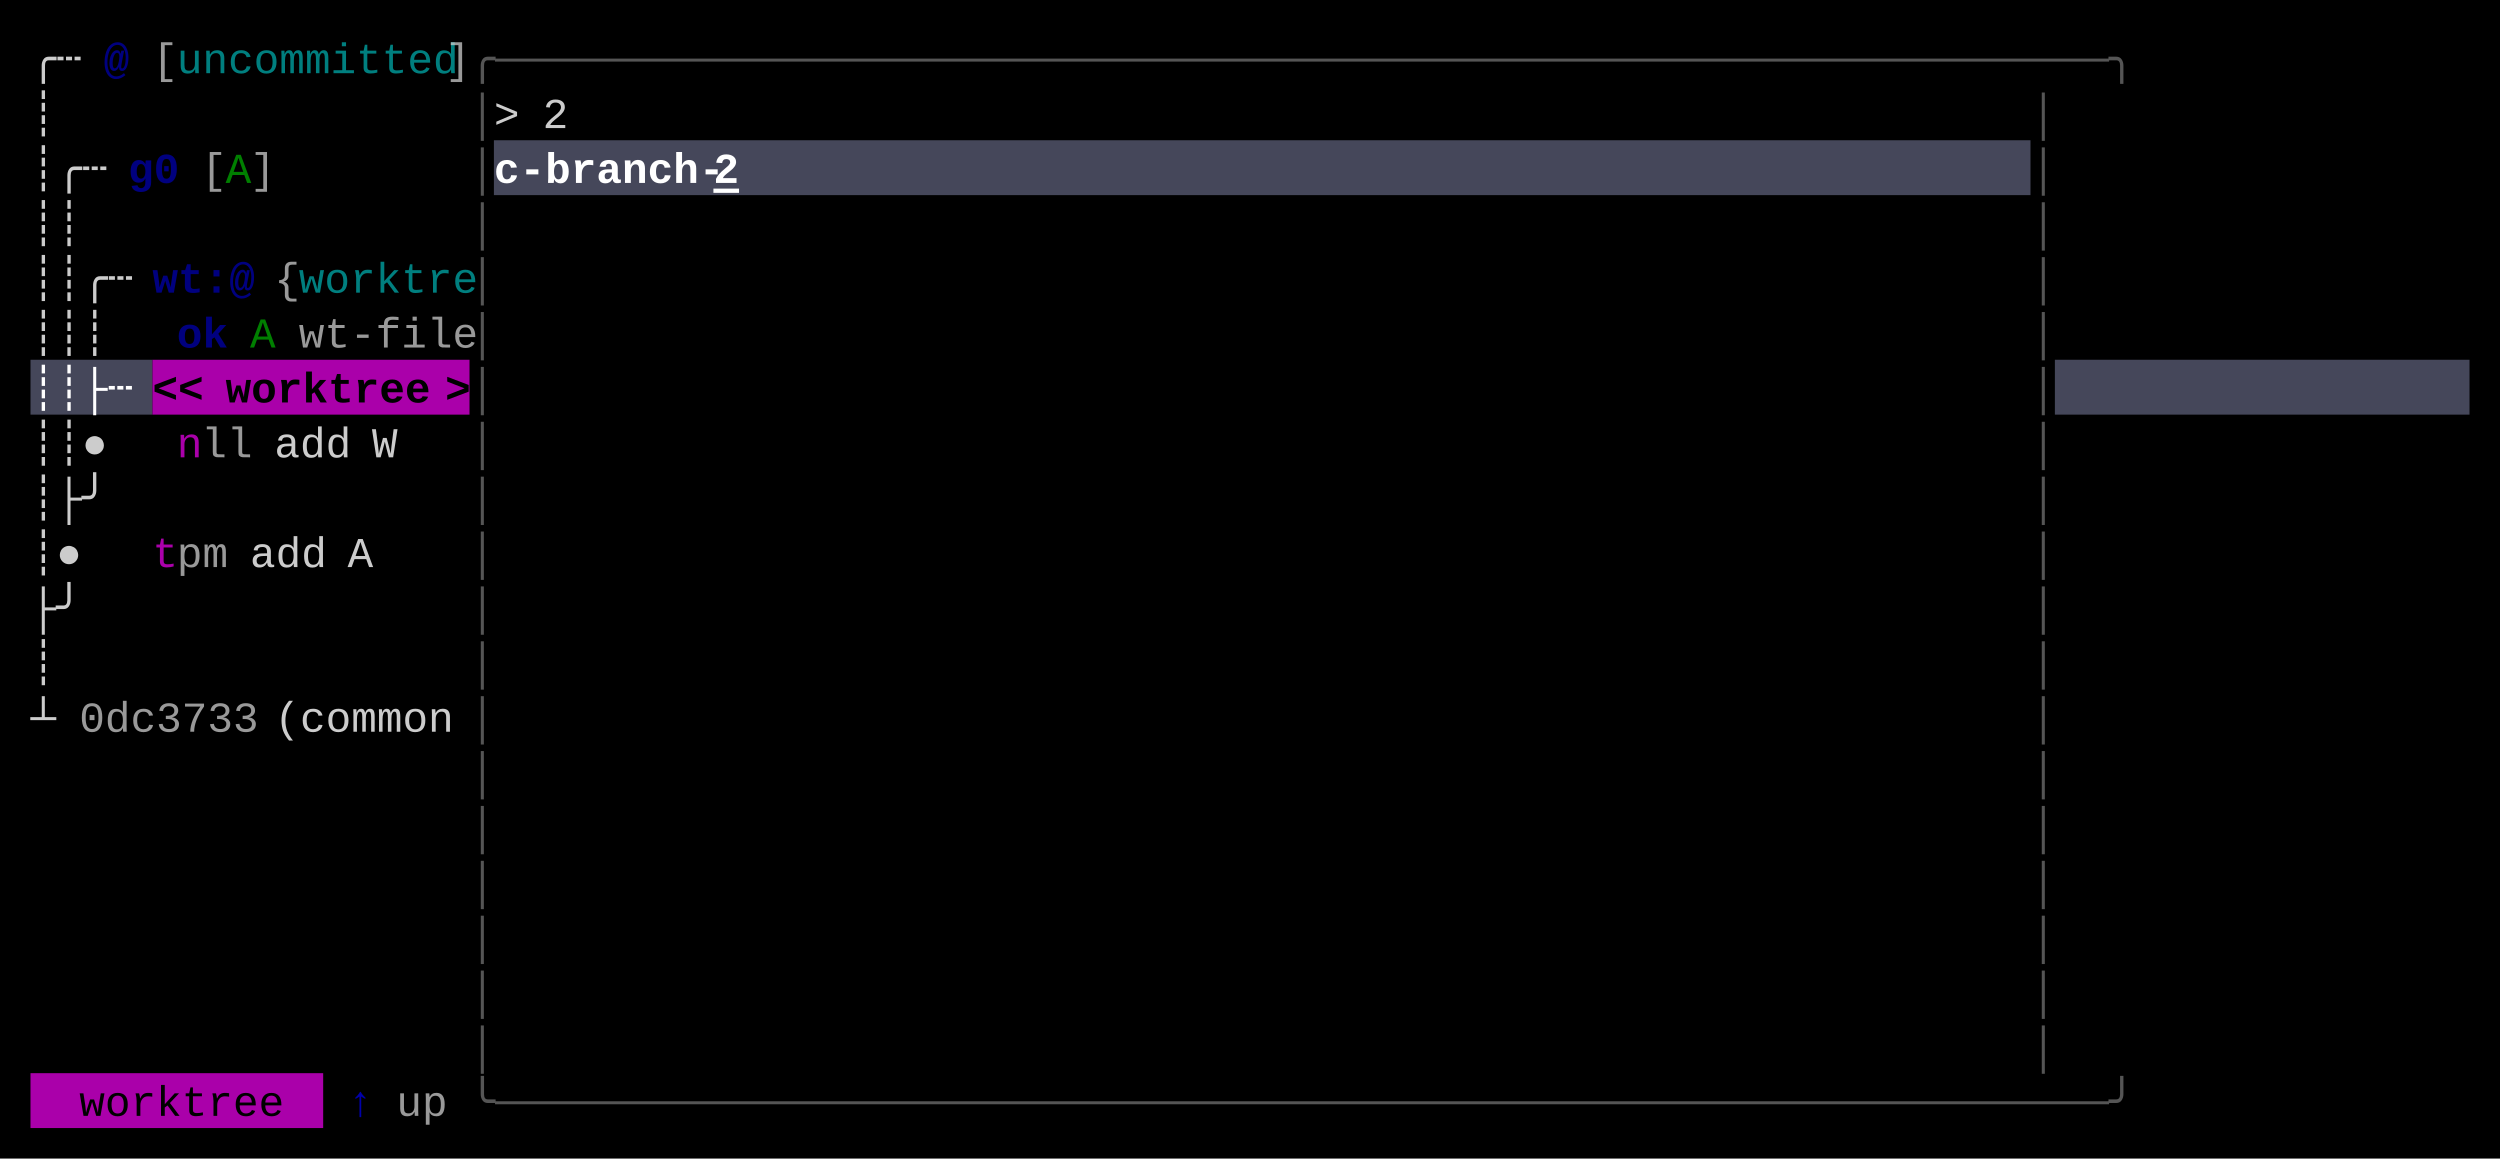
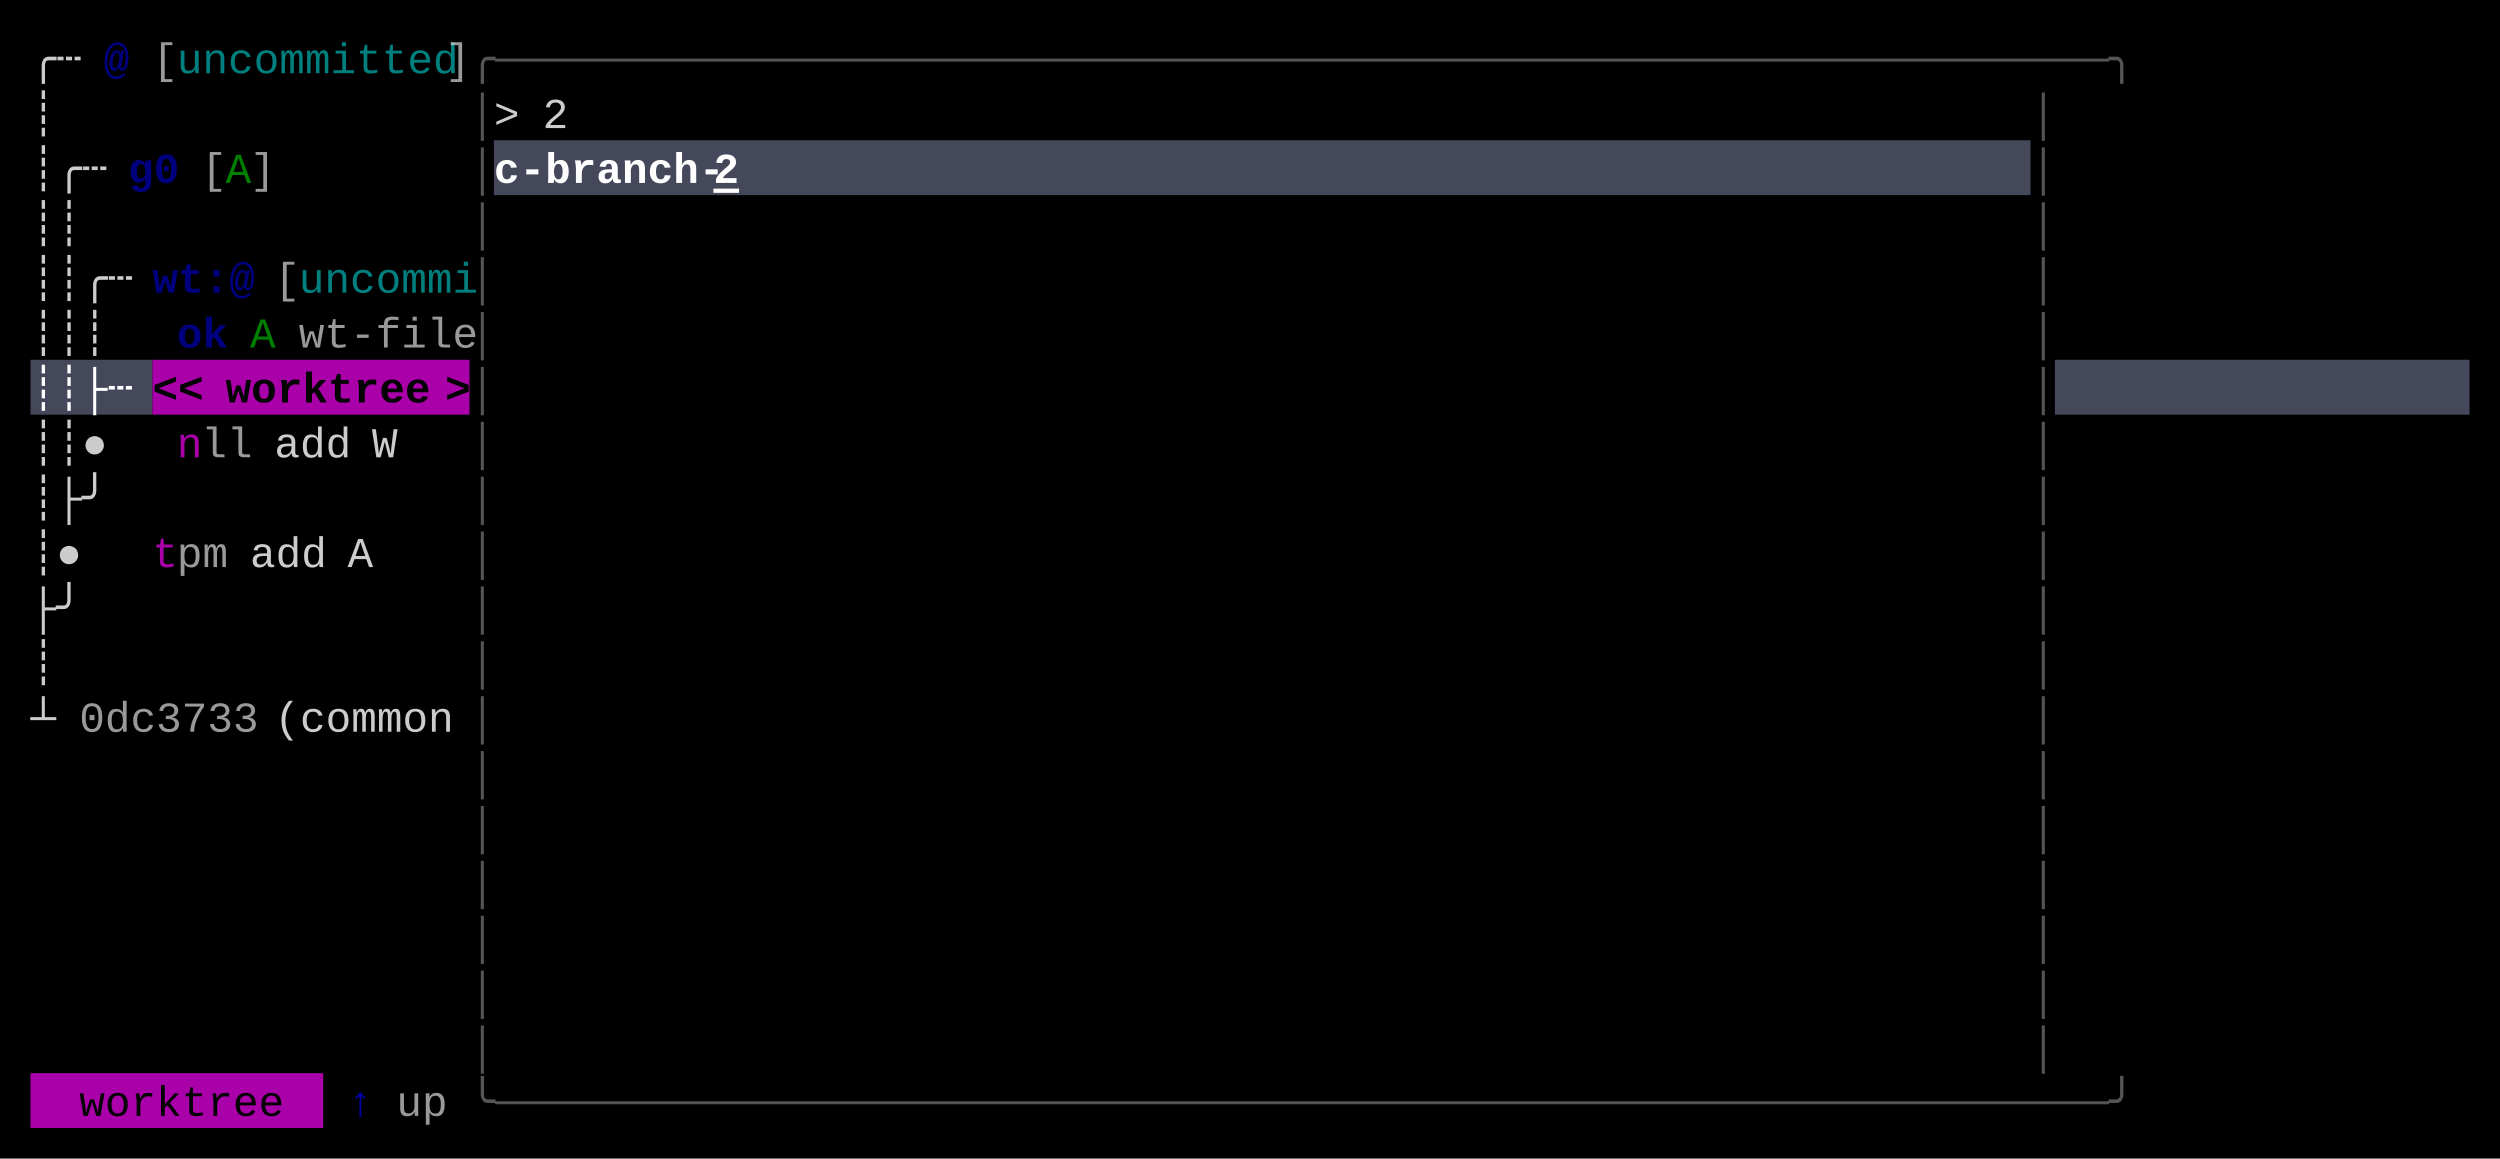
<svg xmlns="http://www.w3.org/2000/svg" width="820" height="380" viewBox="0 0 820 380">
  <rect x="0" y="0" width="820" height="380" fill="#000000" />
  <rect x="162" y="46" width="504" height="18" fill="#45475A" />
  <rect x="10" y="118" width="40" height="18" fill="#45475A" />
  <rect x="50" y="118" width="104" height="18" fill="#AA00AA" />
  <rect x="674" y="118" width="136" height="18" fill="#45475A" />
  <rect x="10" y="352" width="96" height="18" fill="#AA00AA" />
  <g font-family="Menlo, Monaco, 'Courier New', monospace" font-size="14" xml:space="preserve">
    <text x="10 18" y="24" style="fill:#CCCCCC;">╭┄</text>
    <text x="34" y="24" style="fill:#0000AA;font-weight:bold;opacity:0.75;">@</text>
    <text x="50" y="24" style="fill:#CCCCCC;opacity:0.75;">[</text>
    <text x="58 66 74 82 90 98 106 114 122 130 138" y="24" style="fill:#00AAAA;opacity:0.75;">uncommitted</text>
    <text x="146" y="24" style="fill:#CCCCCC;opacity:0.75;">]</text>
    <text x="154 162 170 178 186 194 202 210 218 226 234 242 250 258 266 274 282 290 298 306 314 322 330 338 346 354 362 370 378 386 394 402 410 418 426 434 442 450 458 466 474 482 490 498 506 514 522 530 538 546 554 562 570 578 586 594 602 610 618 626 634 642 650 658 666" y="24" style="fill:#555555;">╭───────────────────────────────────────────────────────────────╮</text>
    <text x="10" y="42" style="fill:#CCCCCC;">┊</text>
    <text x="154" y="42" style="fill:#555555;">│</text>
    <text x="162" y="42" style="fill:#CCCCCC;">&gt;</text>
    <text x="178" y="42" style="fill:#CCCCCC;">2</text>
    <text x="666" y="42" style="fill:#555555;">│</text>
    <text x="10 18 26" y="60" style="fill:#CCCCCC;">┊╭┄</text>
    <text x="42 50" y="60" style="fill:#0000AA;font-weight:bold;opacity:0.75;">g0</text>
    <text x="66" y="60" style="fill:#CCCCCC;opacity:0.75;">[</text>
    <text x="74" y="60" style="fill:#00AA00;opacity:0.75;">A</text>
    <text x="82" y="60" style="fill:#CCCCCC;opacity:0.75;">]</text>
    <text x="154" y="60" style="fill:#555555;">│</text>
    <text x="162 170 178 186 194 202 210 218 226" y="60" style="fill:#FFFFFF;font-weight:bold;">c-branch-</text>
    <text x="234" y="60" style="fill:#FFFFFF;font-weight:bold;text-decoration:underline;">2</text>
    <text x="666" y="60" style="fill:#555555;">│</text>
    <text x="10 18" y="78" style="fill:#CCCCCC;">┊┊</text>
    <text x="154" y="78" style="fill:#555555;">│</text>
    <text x="666" y="78" style="fill:#555555;">│</text>
    <text x="10 18 26 34" y="96" style="fill:#CCCCCC;">┊┊╭┄</text>
    <text x="50 58 66 74" y="96" style="fill:#0000AA;font-weight:bold;opacity:0.75;">wt:@</text>
-     <text x="90" y="96" style="fill:#CCCCCC;opacity:0.75;">{</text>
-     <text x="98 106 114 122 130 138 146" y="96" style="fill:#00AAAA;opacity:0.75;">worktre</text>
+     <text x="90" y="96" style="fill:#CCCCCC;opacity:0.75;">[</text>
+     <text x="98 106 114 122 130 138 146" y="96" style="fill:#00AAAA;opacity:0.75;">uncommi</text>
    <text x="154" y="96" style="fill:#555555;">│</text>
    <text x="666" y="96" style="fill:#555555;">│</text>
    <text x="10 18 26" y="114" style="fill:#CCCCCC;">┊┊┊</text>
    <text x="58 66" y="114" style="fill:#0000AA;font-weight:bold;opacity:0.75;">ok</text>
    <text x="82" y="114" style="fill:#00AA00;opacity:0.75;">A</text>
    <text x="98 106 114 122 130 138 146" y="114" style="fill:#CCCCCC;opacity:0.75;">wt-file</text>
    <text x="154" y="114" style="fill:#555555;">│</text>
    <text x="666" y="114" style="fill:#555555;">│</text>
    <text x="10 18 26 34" y="132" style="fill:#FFFFFF;font-weight:bold;">┊┊├┄</text>
    <text x="50 58" y="132" style="fill:#000000;font-weight:bold;">&lt;&lt;</text>
    <text x="74 82 90 98 106 114 122 130" y="132" style="fill:#000000;font-weight:bold;">worktree</text>
    <text x="146" y="132" style="fill:#000000;font-weight:bold;">&gt;</text>
    <text x="154" y="132" style="fill:#555555;">│</text>
    <text x="666" y="132" style="fill:#555555;">│</text>
    <text x="10 18 26" y="150" style="fill:#CCCCCC;">┊┊●</text>
    <text x="58" y="150" style="fill:#AA00AA;">n</text>
    <text x="66 74" y="150" style="fill:#CCCCCC;opacity:0.75;">ll</text>
    <text x="90 98 106" y="150" style="fill:#CCCCCC;">add</text>
    <text x="122" y="150" style="fill:#CCCCCC;">W</text>
    <text x="154" y="150" style="fill:#555555;">│</text>
    <text x="666" y="150" style="fill:#555555;">│</text>
    <text x="10 18 26" y="168" style="fill:#CCCCCC;">┊├╯</text>
    <text x="154" y="168" style="fill:#555555;">│</text>
    <text x="666" y="168" style="fill:#555555;">│</text>
    <text x="10 18" y="186" style="fill:#CCCCCC;">┊●</text>
    <text x="50" y="186" style="fill:#AA00AA;">t</text>
    <text x="58 66" y="186" style="fill:#CCCCCC;opacity:0.75;">pm</text>
    <text x="82 90 98" y="186" style="fill:#CCCCCC;">add</text>
    <text x="114" y="186" style="fill:#CCCCCC;">A</text>
    <text x="154" y="186" style="fill:#555555;">│</text>
    <text x="666" y="186" style="fill:#555555;">│</text>
    <text x="10 18" y="204" style="fill:#CCCCCC;">├╯</text>
    <text x="154" y="204" style="fill:#555555;">│</text>
    <text x="666" y="204" style="fill:#555555;">│</text>
    <text x="10" y="222" style="fill:#CCCCCC;">┊</text>
    <text x="154" y="222" style="fill:#555555;">│</text>
    <text x="666" y="222" style="fill:#555555;">│</text>
    <text x="10" y="240" style="fill:#CCCCCC;">┴</text>
    <text x="26 34 42 50 58 66 74" y="240" style="fill:#CCCCCC;opacity:0.75;">0dc3733</text>
    <text x="90 98 106 114 122 130 138" y="240" style="fill:#CCCCCC;">(common</text>
    <text x="154" y="240" style="fill:#555555;">│</text>
    <text x="666" y="240" style="fill:#555555;">│</text>
    <text x="154" y="258" style="fill:#555555;">│</text>
    <text x="666" y="258" style="fill:#555555;">│</text>
    <text x="154" y="276" style="fill:#555555;">│</text>
    <text x="666" y="276" style="fill:#555555;">│</text>
    <text x="154" y="294" style="fill:#555555;">│</text>
    <text x="666" y="294" style="fill:#555555;">│</text>
    <text x="154" y="312" style="fill:#555555;">│</text>
    <text x="666" y="312" style="fill:#555555;">│</text>
    <text x="154" y="330" style="fill:#555555;">│</text>
    <text x="666" y="330" style="fill:#555555;">│</text>
    <text x="154" y="348" style="fill:#555555;">│</text>
    <text x="666" y="348" style="fill:#555555;">│</text>
    <text x="26 34 42 50 58 66 74 82" y="366" style="fill:#000000;">worktree</text>
    <text x="114" y="366" style="fill:#0000AA;">↑</text>
    <text x="130 138" y="366" style="fill:#CCCCCC;opacity:0.75;">up</text>
    <text x="154 162 170 178 186 194 202 210 218 226 234 242 250 258 266 274 282 290 298 306 314 322 330 338 346 354 362 370 378 386 394 402 410 418 426 434 442 450 458 466 474 482 490 498 506 514 522 530 538 546 554 562 570 578 586 594 602 610 618 626 634 642 650 658 666" y="366" style="fill:#555555;">╰───────────────────────────────────────────────────────────────╯</text>
  </g>
</svg>
